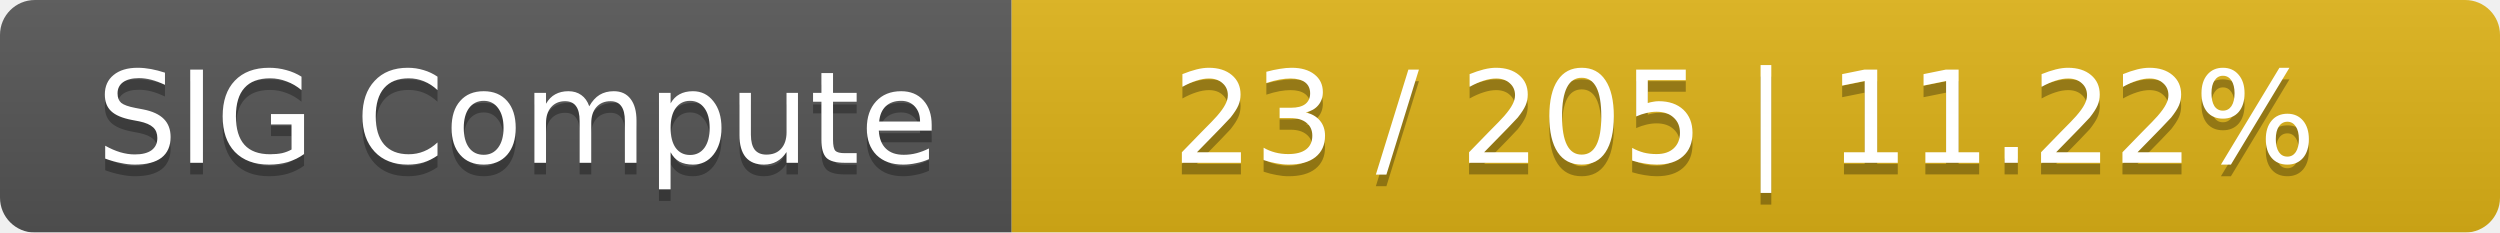
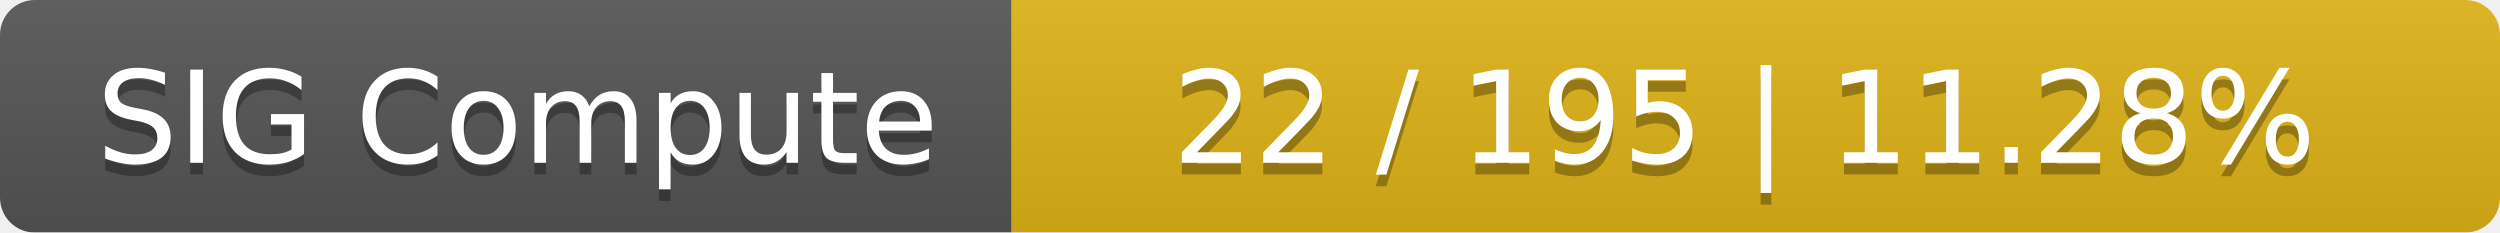
<svg xmlns="http://www.w3.org/2000/svg" width="215" height="20">
  <linearGradient id="smooth" x2="0" y2="100%">
    <stop offset="0" stop-color="#bbb" stop-opacity=".1" />
    <stop offset="1" stop-opacity=".1" />
  </linearGradient>
  <mask id="round">
    <rect width="215" height="20" rx="3" fill="#fff" />
  </mask>
  <g mask="url(#round)">
    <rect width="87" height="20" fill="#555" />
    <rect x="87" width="128" height="20" fill="#dfb317" />
    <rect width="215" height="20" fill="url(#smooth)" />
  </g>
  <g fill="#fff" text-anchor="middle" font-family="DejaVu Sans,Verdana,Geneva,sans-serif" font-size="11">
    <text x="44.5" y="15" fill="#010101" fill-opacity=".3">SIG Compute</text>
    <text x="44.5" y="14">SIG Compute</text>
-     <text x="150" y="15" fill="#010101" fill-opacity=".3">23 / 205    |    11.22%</text>
-     <text x="150" y="14">23 / 205    |    11.22%</text>
+     <text x="150" y="15" fill="#010101" fill-opacity=".3">22 / 195    |    11.28%</text>
+     <text x="150" y="14">22 / 195    |    11.28%</text>
  </g>
</svg>
